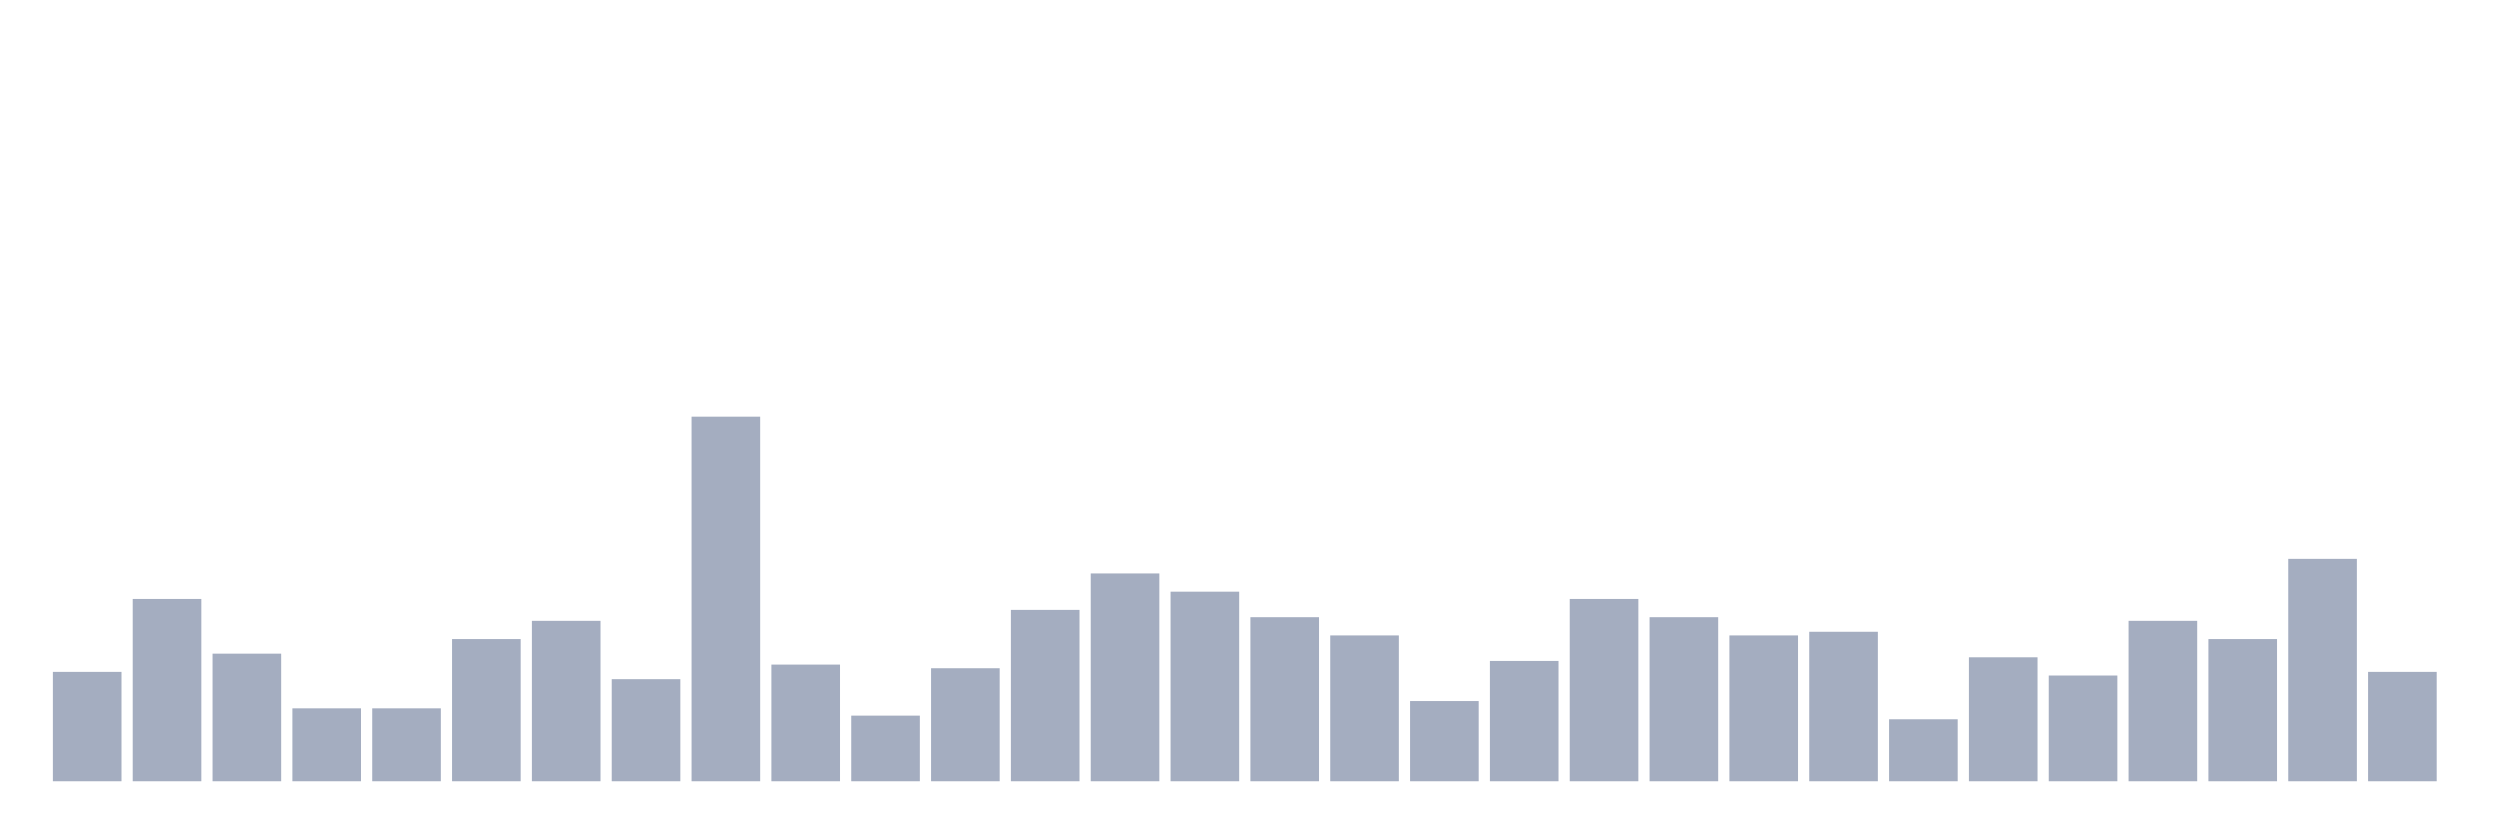
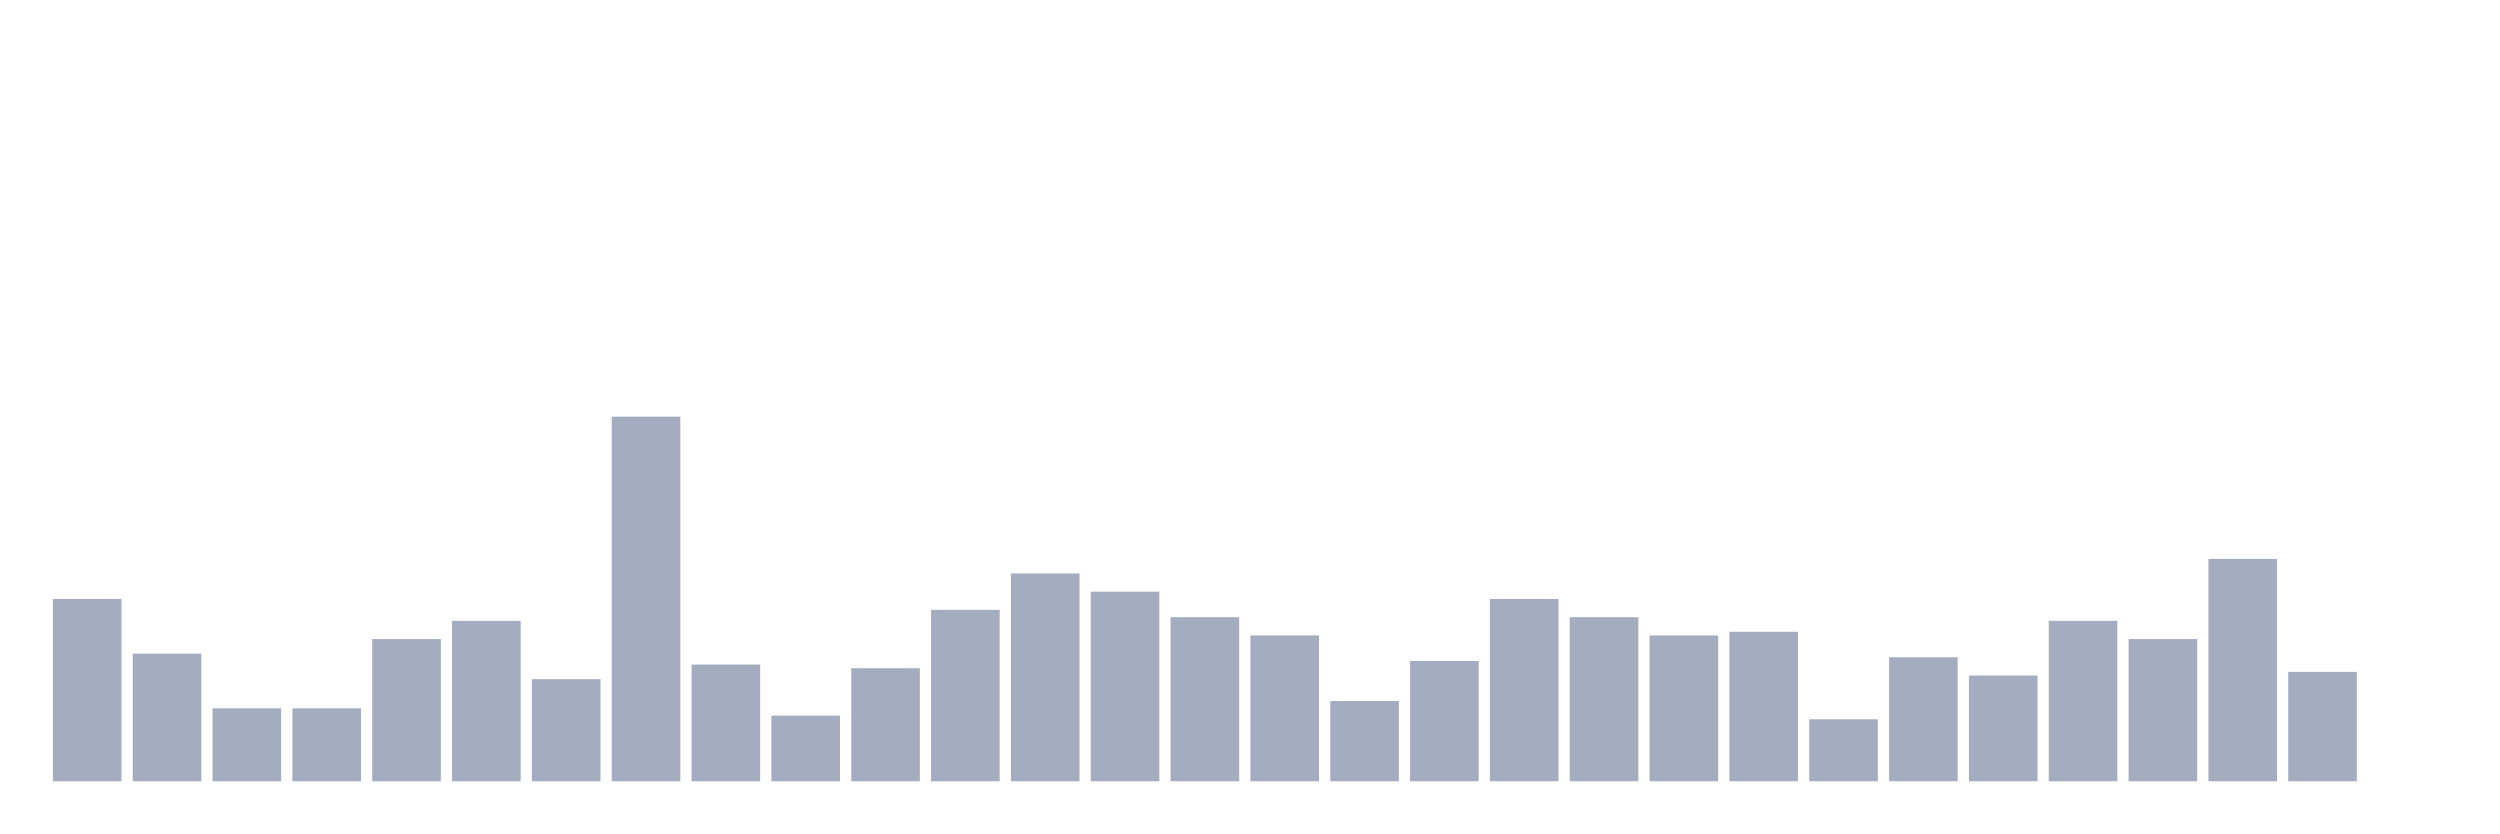
<svg xmlns="http://www.w3.org/2000/svg" viewBox="0 0 480 160">
  <g transform="translate(10,10)">
-     <rect class="bar" x="0.153" width="13.175" y="119" height="21" fill="rgb(164,173,192)" />
-     <rect class="bar" x="15.482" width="13.175" y="105" height="35" fill="rgb(164,173,192)" />
-     <rect class="bar" x="30.81" width="13.175" y="115.5" height="24.5" fill="rgb(164,173,192)" />
+     <rect class="bar" x="0.153" width="13.175" y="105" height="35" fill="rgb(164,173,192)" />
+     <rect class="bar" x="15.482" width="13.175" y="115.5" height="24.5" fill="rgb(164,173,192)" />
+     <rect class="bar" x="30.81" width="13.175" y="126" height="14" fill="rgb(164,173,192)" />
    <rect class="bar" x="46.138" width="13.175" y="126" height="14" fill="rgb(164,173,192)" />
-     <rect class="bar" x="61.466" width="13.175" y="126" height="14" fill="rgb(164,173,192)" />
-     <rect class="bar" x="76.794" width="13.175" y="112.7" height="27.3" fill="rgb(164,173,192)" />
-     <rect class="bar" x="92.123" width="13.175" y="109.2" height="30.8" fill="rgb(164,173,192)" />
-     <rect class="bar" x="107.451" width="13.175" y="120.4" height="19.6" fill="rgb(164,173,192)" />
-     <rect class="bar" x="122.779" width="13.175" y="70" height="70" fill="rgb(164,173,192)" />
-     <rect class="bar" x="138.107" width="13.175" y="117.6" height="22.4" fill="rgb(164,173,192)" />
-     <rect class="bar" x="153.436" width="13.175" y="127.4" height="12.6" fill="rgb(164,173,192)" />
-     <rect class="bar" x="168.764" width="13.175" y="118.3" height="21.7" fill="rgb(164,173,192)" />
-     <rect class="bar" x="184.092" width="13.175" y="107.1" height="32.9" fill="rgb(164,173,192)" />
-     <rect class="bar" x="199.42" width="13.175" y="100.1" height="39.9" fill="rgb(164,173,192)" />
-     <rect class="bar" x="214.748" width="13.175" y="103.6" height="36.4" fill="rgb(164,173,192)" />
-     <rect class="bar" x="230.077" width="13.175" y="108.5" height="31.5" fill="rgb(164,173,192)" />
-     <rect class="bar" x="245.405" width="13.175" y="112" height="28" fill="rgb(164,173,192)" />
-     <rect class="bar" x="260.733" width="13.175" y="124.6" height="15.4" fill="rgb(164,173,192)" />
-     <rect class="bar" x="276.061" width="13.175" y="116.9" height="23.1" fill="rgb(164,173,192)" />
-     <rect class="bar" x="291.39" width="13.175" y="105" height="35" fill="rgb(164,173,192)" />
-     <rect class="bar" x="306.718" width="13.175" y="108.5" height="31.5" fill="rgb(164,173,192)" />
-     <rect class="bar" x="322.046" width="13.175" y="112" height="28" fill="rgb(164,173,192)" />
-     <rect class="bar" x="337.374" width="13.175" y="111.3" height="28.7" fill="rgb(164,173,192)" />
-     <rect class="bar" x="352.702" width="13.175" y="128.1" height="11.9" fill="rgb(164,173,192)" />
-     <rect class="bar" x="368.031" width="13.175" y="116.2" height="23.8" fill="rgb(164,173,192)" />
-     <rect class="bar" x="383.359" width="13.175" y="119.7" height="20.3" fill="rgb(164,173,192)" />
-     <rect class="bar" x="398.687" width="13.175" y="109.2" height="30.8" fill="rgb(164,173,192)" />
-     <rect class="bar" x="414.015" width="13.175" y="112.7" height="27.3" fill="rgb(164,173,192)" />
-     <rect class="bar" x="429.344" width="13.175" y="97.3" height="42.7" fill="rgb(164,173,192)" />
-     <rect class="bar" x="444.672" width="13.175" y="119" height="21" fill="rgb(164,173,192)" />
+     <rect class="bar" x="61.466" width="13.175" y="112.7" height="27.3" fill="rgb(164,173,192)" />
+     <rect class="bar" x="76.794" width="13.175" y="109.2" height="30.8" fill="rgb(164,173,192)" />
+     <rect class="bar" x="92.123" width="13.175" y="120.4" height="19.6" fill="rgb(164,173,192)" />
+     <rect class="bar" x="107.451" width="13.175" y="70" height="70" fill="rgb(164,173,192)" />
+     <rect class="bar" x="122.779" width="13.175" y="117.6" height="22.4" fill="rgb(164,173,192)" />
+     <rect class="bar" x="138.107" width="13.175" y="127.4" height="12.6" fill="rgb(164,173,192)" />
+     <rect class="bar" x="153.436" width="13.175" y="118.3" height="21.7" fill="rgb(164,173,192)" />
+     <rect class="bar" x="168.764" width="13.175" y="107.1" height="32.9" fill="rgb(164,173,192)" />
+     <rect class="bar" x="184.092" width="13.175" y="100.1" height="39.9" fill="rgb(164,173,192)" />
+     <rect class="bar" x="199.42" width="13.175" y="103.6" height="36.4" fill="rgb(164,173,192)" />
+     <rect class="bar" x="214.748" width="13.175" y="108.5" height="31.5" fill="rgb(164,173,192)" />
+     <rect class="bar" x="230.077" width="13.175" y="112" height="28" fill="rgb(164,173,192)" />
+     <rect class="bar" x="245.405" width="13.175" y="124.6" height="15.4" fill="rgb(164,173,192)" />
+     <rect class="bar" x="260.733" width="13.175" y="116.9" height="23.1" fill="rgb(164,173,192)" />
+     <rect class="bar" x="276.061" width="13.175" y="105" height="35" fill="rgb(164,173,192)" />
+     <rect class="bar" x="291.39" width="13.175" y="108.5" height="31.5" fill="rgb(164,173,192)" />
+     <rect class="bar" x="306.718" width="13.175" y="112" height="28" fill="rgb(164,173,192)" />
+     <rect class="bar" x="322.046" width="13.175" y="111.3" height="28.7" fill="rgb(164,173,192)" />
+     <rect class="bar" x="337.374" width="13.175" y="128.1" height="11.9" fill="rgb(164,173,192)" />
+     <rect class="bar" x="352.702" width="13.175" y="116.2" height="23.8" fill="rgb(164,173,192)" />
+     <rect class="bar" x="368.031" width="13.175" y="119.7" height="20.3" fill="rgb(164,173,192)" />
+     <rect class="bar" x="383.359" width="13.175" y="109.2" height="30.8" fill="rgb(164,173,192)" />
+     <rect class="bar" x="398.687" width="13.175" y="112.7" height="27.3" fill="rgb(164,173,192)" />
+     <rect class="bar" x="414.015" width="13.175" y="97.3" height="42.7" fill="rgb(164,173,192)" />
+     <rect class="bar" x="429.344" width="13.175" y="119" height="21" fill="rgb(164,173,192)" />
+     <rect class="bar" x="444.672" width="13.175" y="140" height="0" fill="rgb(164,173,192)" />
  </g>
</svg>
